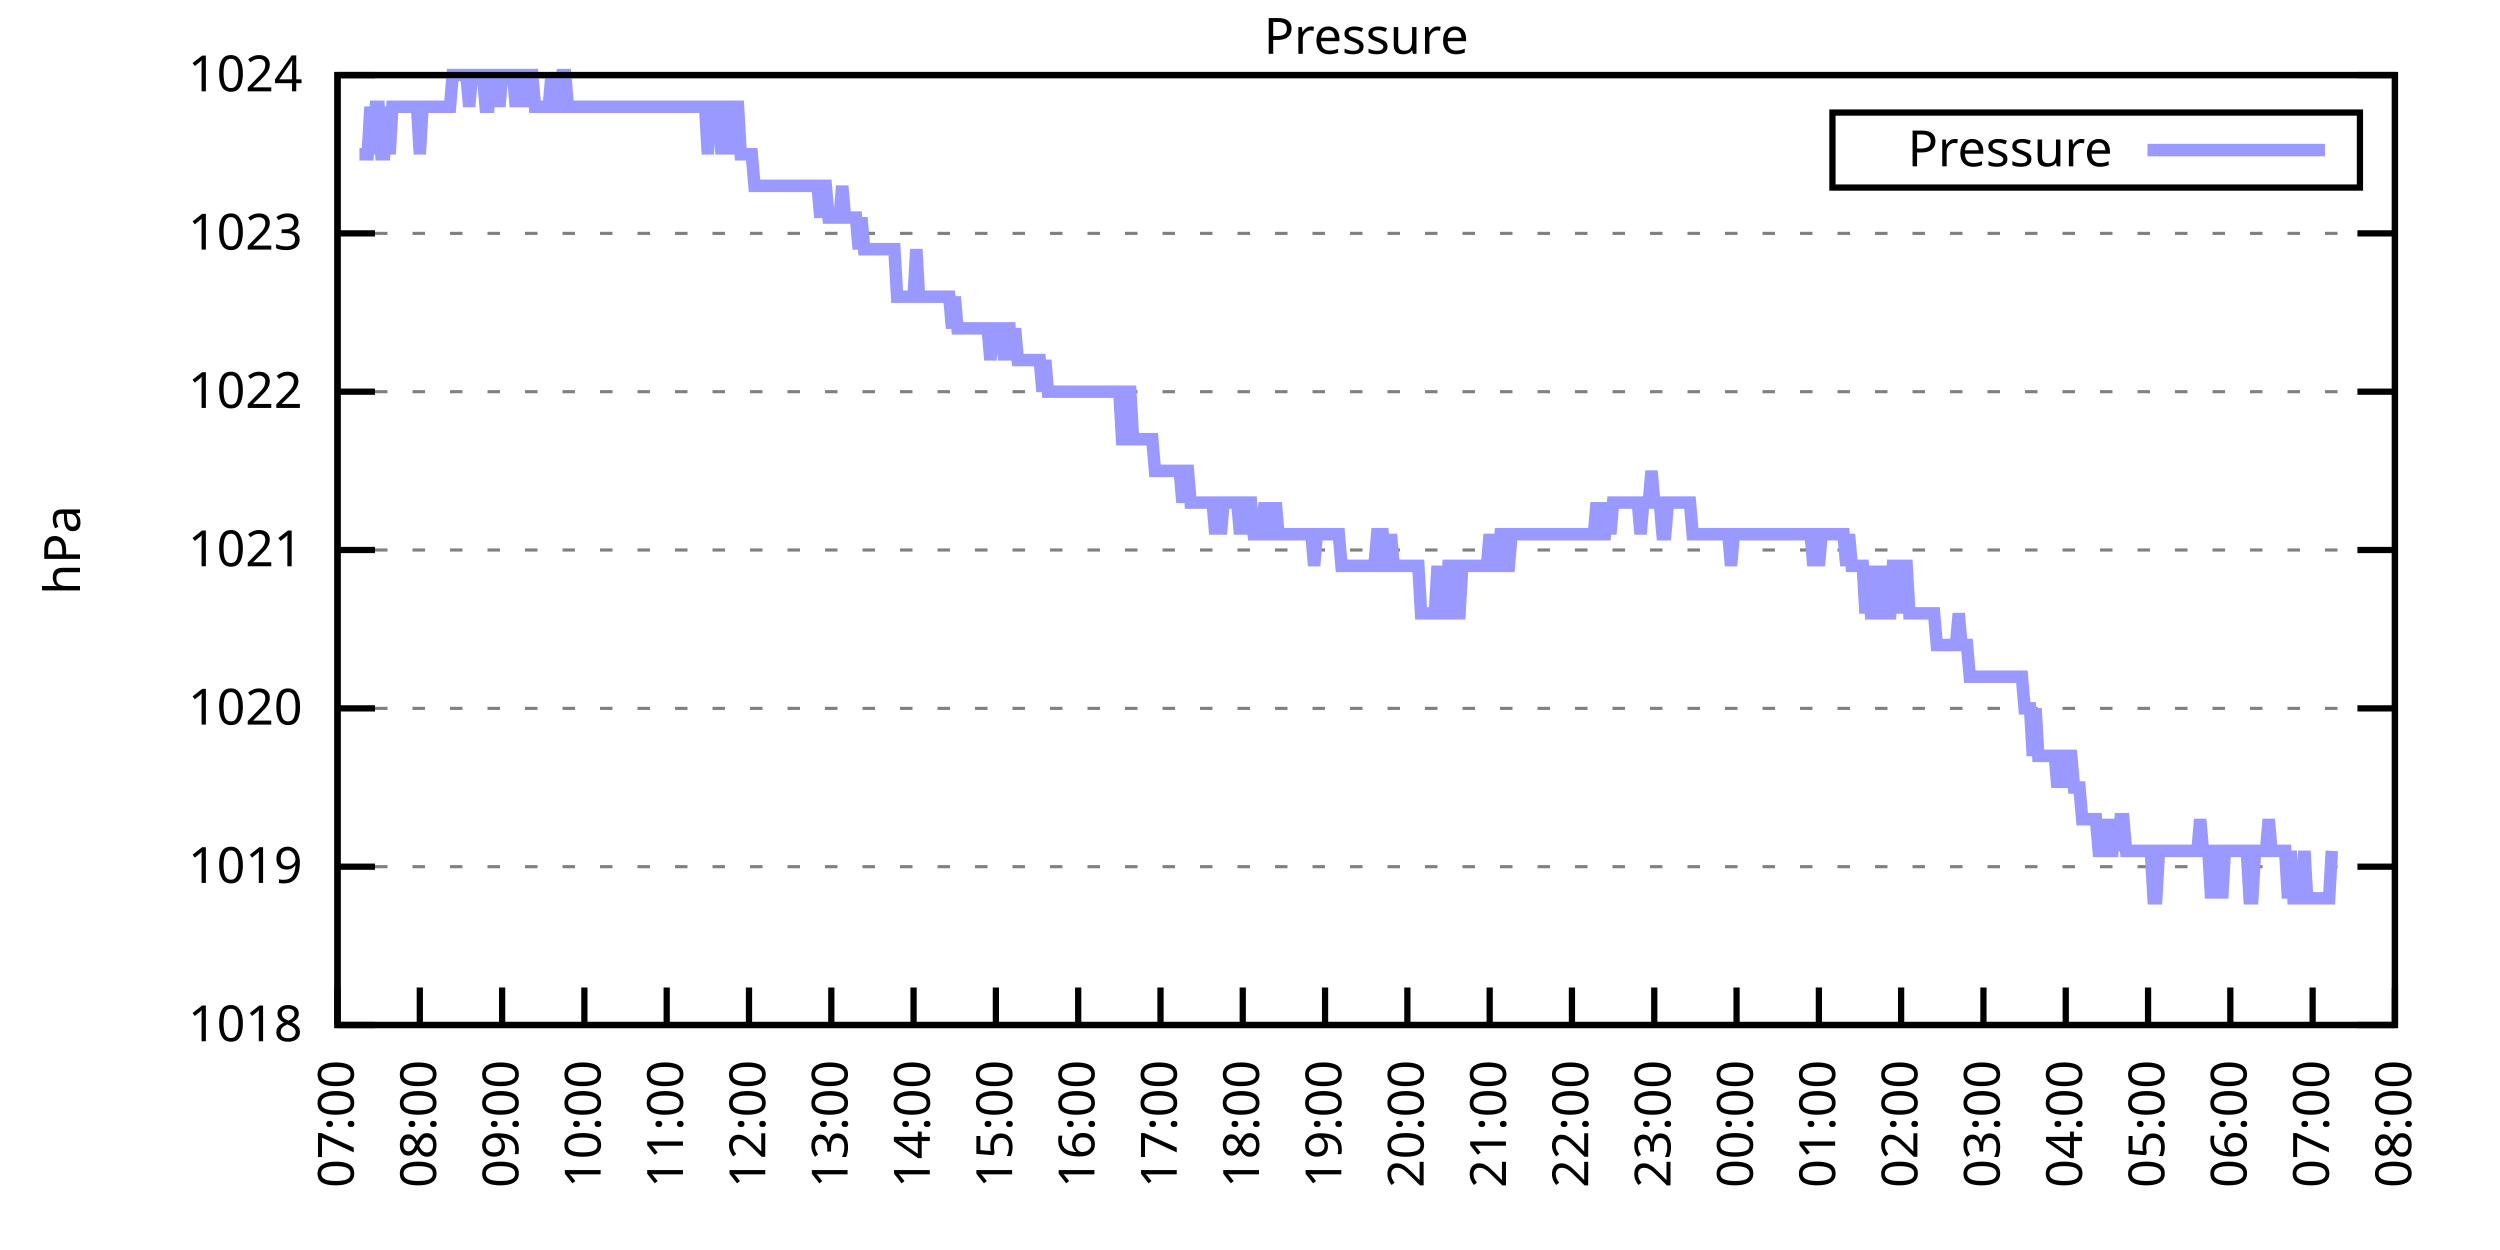
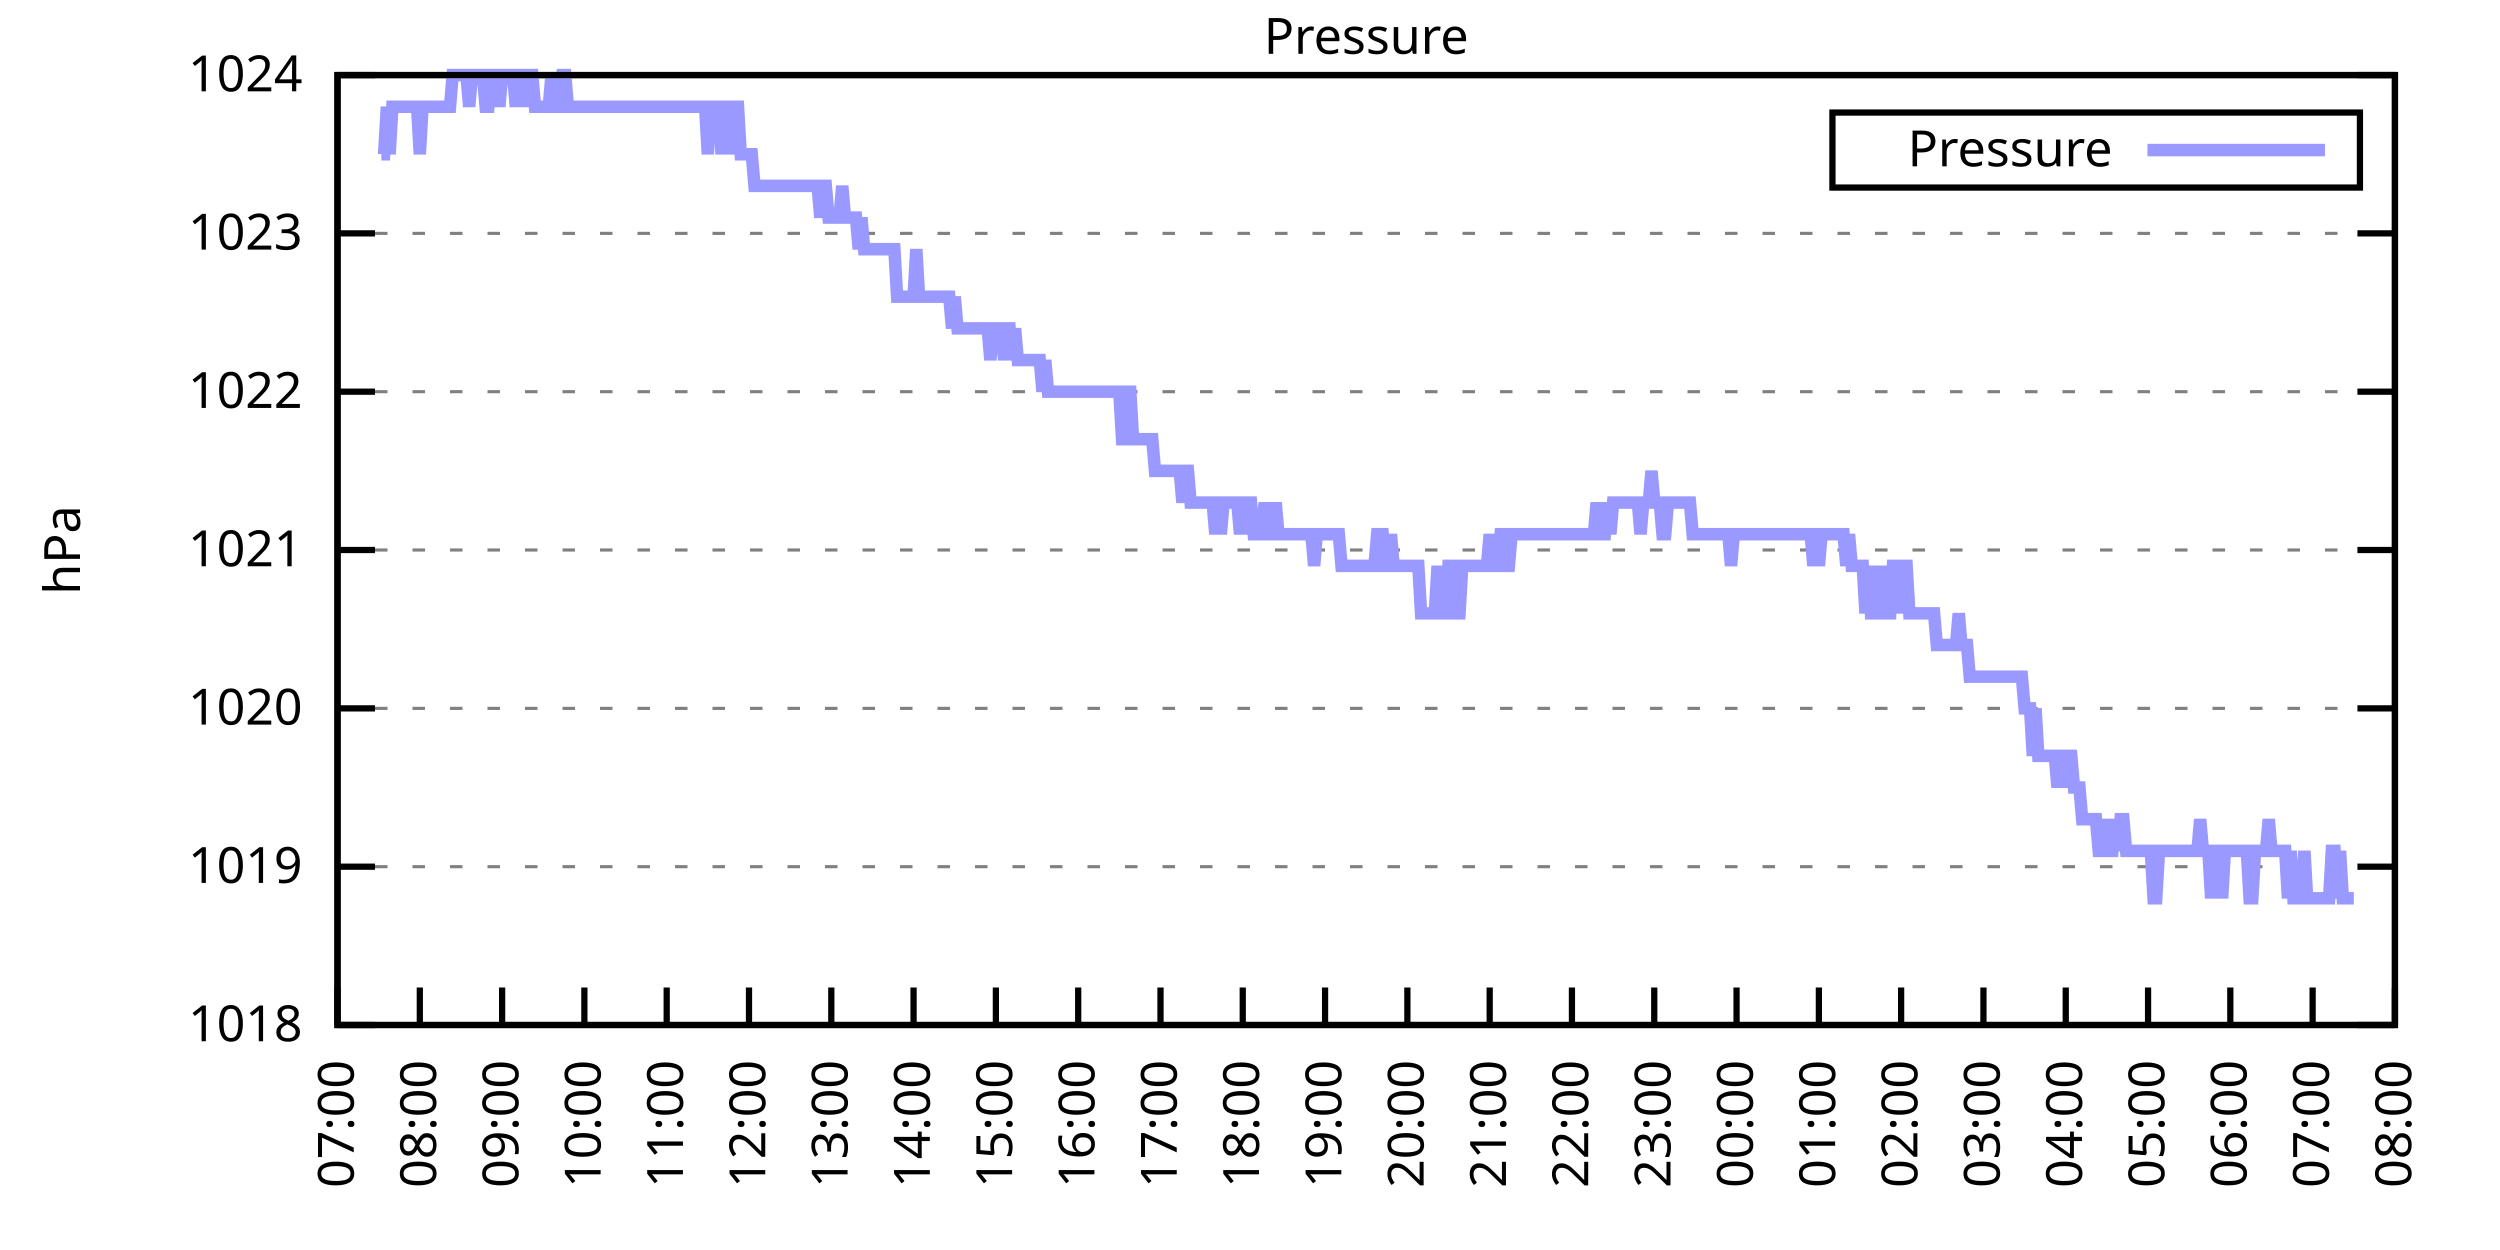
<svg xmlns="http://www.w3.org/2000/svg" xmlns:xlink="http://www.w3.org/1999/xlink" width="400" height="200" viewBox="0 0 400 200">
  <g id="gnuplot_canvas">
    <rect x="0" y="0" width="400" height="200" fill="none" />
    <defs>
      <circle id="gpDot" r="0.5" stroke-width="0.5" stroke="currentColor" />
      <path id="gpPt0" stroke-width="0.333" stroke="currentColor" d="M-1,0 h2 M0,-1 v2" />
      <path id="gpPt1" stroke-width="0.333" stroke="currentColor" d="M-1,-1 L1,1 M1,-1 L-1,1" />
      <path id="gpPt2" stroke-width="0.333" stroke="currentColor" d="M-1,0 L1,0 M0,-1 L0,1 M-1,-1 L1,1 M-1,1 L1,-1" />
      <rect id="gpPt3" stroke-width="0.333" stroke="currentColor" x="-1" y="-1" width="2" height="2" />
      <rect id="gpPt4" stroke-width="0.333" stroke="currentColor" fill="currentColor" x="-1" y="-1" width="2" height="2" />
      <circle id="gpPt5" stroke-width="0.333" stroke="currentColor" cx="0" cy="0" r="1" />
      <use xlink:href="#gpPt5" id="gpPt6" fill="currentColor" stroke="none" />
      <path id="gpPt7" stroke-width="0.333" stroke="currentColor" d="M0,-1.33 L-1.33,0.67 L1.33,0.67 z" />
      <use xlink:href="#gpPt7" id="gpPt8" fill="currentColor" stroke="none" />
      <use xlink:href="#gpPt7" id="gpPt9" stroke="currentColor" transform="rotate(180)" />
      <use xlink:href="#gpPt9" id="gpPt10" fill="currentColor" stroke="none" />
      <use xlink:href="#gpPt3" id="gpPt11" stroke="currentColor" transform="rotate(45)" />
      <use xlink:href="#gpPt11" id="gpPt12" fill="currentColor" stroke="none" />
      <path id="gpPt13" stroke-width="0.333" stroke="currentColor" d="M0,1.330 L1.265,0.411 L0.782,-1.067 L-0.782,-1.076 L-1.265,0.411 z" />
      <use xlink:href="#gpPt13" id="gpPt14" fill="currentColor" stroke="none" />
      <filter id="textbox" filterUnits="objectBoundingBox" x="0" y="0" height="1" width="1">
        <feFlood flood-color="white" flood-opacity="1" result="bgnd" />
        <feComposite in="SourceGraphic" in2="bgnd" operator="atop" />
      </filter>
      <filter id="greybox" filterUnits="objectBoundingBox" x="0" y="0" height="1" width="1">
        <feFlood flood-color="lightgrey" flood-opacity="1" result="grey" />
        <feComposite in="SourceGraphic" in2="grey" operator="atop" />
      </filter>
    </defs>
    <g fill="none" color="white" stroke="currentColor" stroke-width="1.00" stroke-linecap="butt" stroke-linejoin="miter">
</g>
    <g fill="none" color="black" stroke="currentColor" stroke-width="1.00" stroke-linecap="butt" stroke-linejoin="miter">
      <g stroke="none" shape-rendering="crispEdges">
        <polygon fill="rgb(255, 255, 255)" points="54.00,164.00 383.18,164.00 383.18,12.02 54.00,12.02 " />
      </g>
    </g>
    <g fill="none" color="black" stroke="currentColor" stroke-width="1.00" stroke-linecap="butt" stroke-linejoin="miter">
</g>
    <g fill="none" color="black" stroke="black" stroke-width="0.50" stroke-linecap="butt" stroke-linejoin="miter">
</g>
    <g fill="none" color="gray" stroke="currentColor" stroke-width="0.50" stroke-linecap="butt" stroke-linejoin="miter">
      <path stroke="gray" stroke-dasharray="2,4" class="gridline" d="M54.00,164.00 L383.19,164.00  " />
    </g>
    <g fill="none" color="gray" stroke="gray" stroke-width="1.00" stroke-linecap="butt" stroke-linejoin="miter">
</g>
    <g fill="none" color="black" stroke="currentColor" stroke-width="1.00" stroke-linecap="butt" stroke-linejoin="miter">
      <path stroke="black" d="M54.00,164.00 L60.00,164.00 M383.19,164.00 L377.19,164.00  " />
      <g transform="translate(48.40,166.60)" stroke="none" fill="black" font-family="Sans" font-size="8.00" text-anchor="end">
        <text>
          <tspan font-family="Sans"> 1018</tspan>
        </text>
      </g>
    </g>
    <g fill="none" color="black" stroke="currentColor" stroke-width="1.00" stroke-linecap="butt" stroke-linejoin="miter">
</g>
    <g fill="none" color="black" stroke="black" stroke-width="0.50" stroke-linecap="butt" stroke-linejoin="miter">
</g>
    <g fill="none" color="gray" stroke="currentColor" stroke-width="0.50" stroke-linecap="butt" stroke-linejoin="miter">
      <path stroke="gray" stroke-dasharray="2,4" class="gridline" d="M54.00,138.67 L383.19,138.67  " />
    </g>
    <g fill="none" color="gray" stroke="gray" stroke-width="1.00" stroke-linecap="butt" stroke-linejoin="miter">
</g>
    <g fill="none" color="black" stroke="currentColor" stroke-width="1.00" stroke-linecap="butt" stroke-linejoin="miter">
      <path stroke="black" d="M54.00,138.67 L60.00,138.67 M383.19,138.67 L377.19,138.67  " />
      <g transform="translate(48.40,141.27)" stroke="none" fill="black" font-family="Sans" font-size="8.00" text-anchor="end">
        <text>
          <tspan font-family="Sans"> 1019</tspan>
        </text>
      </g>
    </g>
    <g fill="none" color="black" stroke="currentColor" stroke-width="1.00" stroke-linecap="butt" stroke-linejoin="miter">
</g>
    <g fill="none" color="black" stroke="black" stroke-width="0.50" stroke-linecap="butt" stroke-linejoin="miter">
</g>
    <g fill="none" color="gray" stroke="currentColor" stroke-width="0.50" stroke-linecap="butt" stroke-linejoin="miter">
      <path stroke="gray" stroke-dasharray="2,4" class="gridline" d="M54.00,113.34 L383.19,113.34  " />
    </g>
    <g fill="none" color="gray" stroke="gray" stroke-width="1.00" stroke-linecap="butt" stroke-linejoin="miter">
</g>
    <g fill="none" color="black" stroke="currentColor" stroke-width="1.00" stroke-linecap="butt" stroke-linejoin="miter">
      <path stroke="black" d="M54.00,113.34 L60.00,113.34 M383.19,113.34 L377.19,113.34  " />
      <g transform="translate(48.40,115.94)" stroke="none" fill="black" font-family="Sans" font-size="8.00" text-anchor="end">
        <text>
          <tspan font-family="Sans"> 1020</tspan>
        </text>
      </g>
    </g>
    <g fill="none" color="black" stroke="currentColor" stroke-width="1.00" stroke-linecap="butt" stroke-linejoin="miter">
</g>
    <g fill="none" color="black" stroke="black" stroke-width="0.50" stroke-linecap="butt" stroke-linejoin="miter">
</g>
    <g fill="none" color="gray" stroke="currentColor" stroke-width="0.50" stroke-linecap="butt" stroke-linejoin="miter">
      <path stroke="gray" stroke-dasharray="2,4" class="gridline" d="M54.00,88.00 L383.19,88.00  " />
    </g>
    <g fill="none" color="gray" stroke="gray" stroke-width="1.00" stroke-linecap="butt" stroke-linejoin="miter">
</g>
    <g fill="none" color="black" stroke="currentColor" stroke-width="1.00" stroke-linecap="butt" stroke-linejoin="miter">
      <path stroke="black" d="M54.00,88.00 L60.00,88.00 M383.19,88.00 L377.19,88.00  " />
      <g transform="translate(48.40,90.60)" stroke="none" fill="black" font-family="Sans" font-size="8.00" text-anchor="end">
        <text>
          <tspan font-family="Sans"> 1021</tspan>
        </text>
      </g>
    </g>
    <g fill="none" color="black" stroke="currentColor" stroke-width="1.00" stroke-linecap="butt" stroke-linejoin="miter">
</g>
    <g fill="none" color="black" stroke="black" stroke-width="0.50" stroke-linecap="butt" stroke-linejoin="miter">
</g>
    <g fill="none" color="gray" stroke="currentColor" stroke-width="0.50" stroke-linecap="butt" stroke-linejoin="miter">
      <path stroke="gray" stroke-dasharray="2,4" class="gridline" d="M54.00,62.67 L383.19,62.67  " />
    </g>
    <g fill="none" color="gray" stroke="gray" stroke-width="1.00" stroke-linecap="butt" stroke-linejoin="miter">
</g>
    <g fill="none" color="black" stroke="currentColor" stroke-width="1.00" stroke-linecap="butt" stroke-linejoin="miter">
      <path stroke="black" d="M54.00,62.67 L60.00,62.67 M383.19,62.67 L377.19,62.67  " />
      <g transform="translate(48.40,65.27)" stroke="none" fill="black" font-family="Sans" font-size="8.00" text-anchor="end">
        <text>
          <tspan font-family="Sans"> 1022</tspan>
        </text>
      </g>
    </g>
    <g fill="none" color="black" stroke="currentColor" stroke-width="1.00" stroke-linecap="butt" stroke-linejoin="miter">
</g>
    <g fill="none" color="black" stroke="black" stroke-width="0.50" stroke-linecap="butt" stroke-linejoin="miter">
</g>
    <g fill="none" color="gray" stroke="currentColor" stroke-width="0.50" stroke-linecap="butt" stroke-linejoin="miter">
      <path stroke="gray" stroke-dasharray="2,4" class="gridline" d="M54.00,37.34 L383.19,37.34  " />
    </g>
    <g fill="none" color="gray" stroke="gray" stroke-width="1.00" stroke-linecap="butt" stroke-linejoin="miter">
</g>
    <g fill="none" color="black" stroke="currentColor" stroke-width="1.00" stroke-linecap="butt" stroke-linejoin="miter">
      <path stroke="black" d="M54.00,37.34 L60.00,37.34 M383.19,37.34 L377.19,37.34  " />
      <g transform="translate(48.40,39.94)" stroke="none" fill="black" font-family="Sans" font-size="8.00" text-anchor="end">
        <text>
          <tspan font-family="Sans"> 1023</tspan>
        </text>
      </g>
    </g>
    <g fill="none" color="black" stroke="currentColor" stroke-width="1.00" stroke-linecap="butt" stroke-linejoin="miter">
</g>
    <g fill="none" color="black" stroke="black" stroke-width="0.50" stroke-linecap="butt" stroke-linejoin="miter">
</g>
    <g fill="none" color="gray" stroke="currentColor" stroke-width="0.50" stroke-linecap="butt" stroke-linejoin="miter">
      <path stroke="gray" stroke-dasharray="2,4" class="gridline" d="M54.00,12.01 L383.19,12.01  " />
    </g>
    <g fill="none" color="gray" stroke="gray" stroke-width="1.00" stroke-linecap="butt" stroke-linejoin="miter">
</g>
    <g fill="none" color="black" stroke="currentColor" stroke-width="1.00" stroke-linecap="butt" stroke-linejoin="miter">
      <path stroke="black" d="M54.00,12.01 L60.00,12.01 M383.19,12.01 L377.19,12.01  " />
      <g transform="translate(48.40,14.61)" stroke="none" fill="black" font-family="Sans" font-size="8.00" text-anchor="end">
        <text>
          <tspan font-family="Sans"> 1024</tspan>
        </text>
      </g>
    </g>
    <g fill="none" color="black" stroke="currentColor" stroke-width="1.00" stroke-linecap="butt" stroke-linejoin="miter">
      <path stroke="black" d="M54.00,164.00 L54.00,158.00  " />
      <g transform="translate(56.60,169.60) rotate(270.00)" stroke="none" fill="black" font-family="Sans" font-size="8.00" text-anchor="end">
        <text>
          <tspan font-family="Sans">07:00</tspan>
        </text>
      </g>
    </g>
    <g fill="none" color="black" stroke="currentColor" stroke-width="1.00" stroke-linecap="butt" stroke-linejoin="miter">
      <path stroke="black" d="M67.17,164.00 L67.17,158.00  " />
      <g transform="translate(69.77,169.60) rotate(270.00)" stroke="none" fill="black" font-family="Sans" font-size="8.00" text-anchor="end">
        <text>
          <tspan font-family="Sans">08:00</tspan>
        </text>
      </g>
    </g>
    <g fill="none" color="black" stroke="currentColor" stroke-width="1.00" stroke-linecap="butt" stroke-linejoin="miter">
      <path stroke="black" d="M80.34,164.00 L80.34,158.00  " />
      <g transform="translate(82.94,169.60) rotate(270.00)" stroke="none" fill="black" font-family="Sans" font-size="8.00" text-anchor="end">
        <text>
          <tspan font-family="Sans">09:00</tspan>
        </text>
      </g>
    </g>
    <g fill="none" color="black" stroke="currentColor" stroke-width="1.00" stroke-linecap="butt" stroke-linejoin="miter">
      <path stroke="black" d="M93.50,164.00 L93.50,158.00  " />
      <g transform="translate(96.10,169.60) rotate(270.00)" stroke="none" fill="black" font-family="Sans" font-size="8.00" text-anchor="end">
        <text>
          <tspan font-family="Sans">10:00</tspan>
        </text>
      </g>
    </g>
    <g fill="none" color="black" stroke="currentColor" stroke-width="1.00" stroke-linecap="butt" stroke-linejoin="miter">
      <path stroke="black" d="M106.67,164.00 L106.67,158.00  " />
      <g transform="translate(109.27,169.60) rotate(270.00)" stroke="none" fill="black" font-family="Sans" font-size="8.00" text-anchor="end">
        <text>
          <tspan font-family="Sans">11:00</tspan>
        </text>
      </g>
    </g>
    <g fill="none" color="black" stroke="currentColor" stroke-width="1.00" stroke-linecap="butt" stroke-linejoin="miter">
      <path stroke="black" d="M119.84,164.00 L119.84,158.00  " />
      <g transform="translate(122.44,169.60) rotate(270.00)" stroke="none" fill="black" font-family="Sans" font-size="8.00" text-anchor="end">
        <text>
          <tspan font-family="Sans">12:00</tspan>
        </text>
      </g>
    </g>
    <g fill="none" color="black" stroke="currentColor" stroke-width="1.00" stroke-linecap="butt" stroke-linejoin="miter">
      <path stroke="black" d="M133.01,164.00 L133.01,158.00  " />
      <g transform="translate(135.61,169.60) rotate(270.00)" stroke="none" fill="black" font-family="Sans" font-size="8.00" text-anchor="end">
        <text>
          <tspan font-family="Sans">13:00</tspan>
        </text>
      </g>
    </g>
    <g fill="none" color="black" stroke="currentColor" stroke-width="1.00" stroke-linecap="butt" stroke-linejoin="miter">
      <path stroke="black" d="M146.17,164.00 L146.17,158.00  " />
      <g transform="translate(148.77,169.60) rotate(270.00)" stroke="none" fill="black" font-family="Sans" font-size="8.00" text-anchor="end">
        <text>
          <tspan font-family="Sans">14:00</tspan>
        </text>
      </g>
    </g>
    <g fill="none" color="black" stroke="currentColor" stroke-width="1.00" stroke-linecap="butt" stroke-linejoin="miter">
      <path stroke="black" d="M159.34,164.00 L159.34,158.00  " />
      <g transform="translate(161.94,169.60) rotate(270.00)" stroke="none" fill="black" font-family="Sans" font-size="8.00" text-anchor="end">
        <text>
          <tspan font-family="Sans">15:00</tspan>
        </text>
      </g>
    </g>
    <g fill="none" color="black" stroke="currentColor" stroke-width="1.00" stroke-linecap="butt" stroke-linejoin="miter">
      <path stroke="black" d="M172.51,164.00 L172.51,158.00  " />
      <g transform="translate(175.11,169.60) rotate(270.00)" stroke="none" fill="black" font-family="Sans" font-size="8.00" text-anchor="end">
        <text>
          <tspan font-family="Sans">16:00</tspan>
        </text>
      </g>
    </g>
    <g fill="none" color="black" stroke="currentColor" stroke-width="1.00" stroke-linecap="butt" stroke-linejoin="miter">
      <path stroke="black" d="M185.68,164.00 L185.68,158.00  " />
      <g transform="translate(188.28,169.60) rotate(270.00)" stroke="none" fill="black" font-family="Sans" font-size="8.00" text-anchor="end">
        <text>
          <tspan font-family="Sans">17:00</tspan>
        </text>
      </g>
    </g>
    <g fill="none" color="black" stroke="currentColor" stroke-width="1.00" stroke-linecap="butt" stroke-linejoin="miter">
      <path stroke="black" d="M198.84,164.00 L198.84,158.00  " />
      <g transform="translate(201.44,169.60) rotate(270.00)" stroke="none" fill="black" font-family="Sans" font-size="8.00" text-anchor="end">
        <text>
          <tspan font-family="Sans">18:00</tspan>
        </text>
      </g>
    </g>
    <g fill="none" color="black" stroke="currentColor" stroke-width="1.00" stroke-linecap="butt" stroke-linejoin="miter">
      <path stroke="black" d="M212.01,164.00 L212.01,158.00  " />
      <g transform="translate(214.61,169.60) rotate(270.00)" stroke="none" fill="black" font-family="Sans" font-size="8.00" text-anchor="end">
        <text>
          <tspan font-family="Sans">19:00</tspan>
        </text>
      </g>
    </g>
    <g fill="none" color="black" stroke="currentColor" stroke-width="1.00" stroke-linecap="butt" stroke-linejoin="miter">
      <path stroke="black" d="M225.18,164.00 L225.18,158.00  " />
      <g transform="translate(227.78,169.60) rotate(270.00)" stroke="none" fill="black" font-family="Sans" font-size="8.00" text-anchor="end">
        <text>
          <tspan font-family="Sans">20:00</tspan>
        </text>
      </g>
    </g>
    <g fill="none" color="black" stroke="currentColor" stroke-width="1.00" stroke-linecap="butt" stroke-linejoin="miter">
      <path stroke="black" d="M238.35,164.00 L238.35,158.00  " />
      <g transform="translate(240.95,169.60) rotate(270.00)" stroke="none" fill="black" font-family="Sans" font-size="8.00" text-anchor="end">
        <text>
          <tspan font-family="Sans">21:00</tspan>
        </text>
      </g>
    </g>
    <g fill="none" color="black" stroke="currentColor" stroke-width="1.00" stroke-linecap="butt" stroke-linejoin="miter">
      <path stroke="black" d="M251.51,164.00 L251.51,158.00  " />
      <g transform="translate(254.11,169.60) rotate(270.00)" stroke="none" fill="black" font-family="Sans" font-size="8.00" text-anchor="end">
        <text>
          <tspan font-family="Sans">22:00</tspan>
        </text>
      </g>
    </g>
    <g fill="none" color="black" stroke="currentColor" stroke-width="1.00" stroke-linecap="butt" stroke-linejoin="miter">
      <path stroke="black" d="M264.68,164.00 L264.68,158.00  " />
      <g transform="translate(267.28,169.60) rotate(270.00)" stroke="none" fill="black" font-family="Sans" font-size="8.00" text-anchor="end">
        <text>
          <tspan font-family="Sans">23:00</tspan>
        </text>
      </g>
    </g>
    <g fill="none" color="black" stroke="currentColor" stroke-width="1.00" stroke-linecap="butt" stroke-linejoin="miter">
      <path stroke="black" d="M277.85,164.00 L277.85,158.00  " />
      <g transform="translate(280.45,169.60) rotate(270.00)" stroke="none" fill="black" font-family="Sans" font-size="8.00" text-anchor="end">
        <text>
          <tspan font-family="Sans">00:00</tspan>
        </text>
      </g>
    </g>
    <g fill="none" color="black" stroke="currentColor" stroke-width="1.00" stroke-linecap="butt" stroke-linejoin="miter">
      <path stroke="black" d="M291.02,164.00 L291.02,158.00  " />
      <g transform="translate(293.62,169.60) rotate(270.00)" stroke="none" fill="black" font-family="Sans" font-size="8.00" text-anchor="end">
        <text>
          <tspan font-family="Sans">01:00</tspan>
        </text>
      </g>
    </g>
    <g fill="none" color="black" stroke="currentColor" stroke-width="1.00" stroke-linecap="butt" stroke-linejoin="miter">
      <path stroke="black" d="M304.18,164.00 L304.18,158.00  " />
      <g transform="translate(306.78,169.60) rotate(270.00)" stroke="none" fill="black" font-family="Sans" font-size="8.00" text-anchor="end">
        <text>
          <tspan font-family="Sans">02:00</tspan>
        </text>
      </g>
    </g>
    <g fill="none" color="black" stroke="currentColor" stroke-width="1.00" stroke-linecap="butt" stroke-linejoin="miter">
      <path stroke="black" d="M317.35,164.00 L317.35,158.00  " />
      <g transform="translate(319.95,169.60) rotate(270.00)" stroke="none" fill="black" font-family="Sans" font-size="8.00" text-anchor="end">
        <text>
          <tspan font-family="Sans">03:00</tspan>
        </text>
      </g>
    </g>
    <g fill="none" color="black" stroke="currentColor" stroke-width="1.00" stroke-linecap="butt" stroke-linejoin="miter">
      <path stroke="black" d="M330.52,164.00 L330.52,158.00  " />
      <g transform="translate(333.12,169.60) rotate(270.00)" stroke="none" fill="black" font-family="Sans" font-size="8.00" text-anchor="end">
        <text>
          <tspan font-family="Sans">04:00</tspan>
        </text>
      </g>
    </g>
    <g fill="none" color="black" stroke="currentColor" stroke-width="1.00" stroke-linecap="butt" stroke-linejoin="miter">
      <path stroke="black" d="M343.69,164.00 L343.69,158.00  " />
      <g transform="translate(346.29,169.60) rotate(270.00)" stroke="none" fill="black" font-family="Sans" font-size="8.00" text-anchor="end">
        <text>
          <tspan font-family="Sans">05:00</tspan>
        </text>
      </g>
    </g>
    <g fill="none" color="black" stroke="currentColor" stroke-width="1.00" stroke-linecap="butt" stroke-linejoin="miter">
      <path stroke="black" d="M356.85,164.00 L356.85,158.00  " />
      <g transform="translate(359.45,169.60) rotate(270.00)" stroke="none" fill="black" font-family="Sans" font-size="8.00" text-anchor="end">
        <text>
          <tspan font-family="Sans">06:00</tspan>
        </text>
      </g>
    </g>
    <g fill="none" color="black" stroke="currentColor" stroke-width="1.00" stroke-linecap="butt" stroke-linejoin="miter">
      <path stroke="black" d="M370.02,164.00 L370.02,158.00  " />
      <g transform="translate(372.62,169.60) rotate(270.00)" stroke="none" fill="black" font-family="Sans" font-size="8.00" text-anchor="end">
        <text>
          <tspan font-family="Sans">07:00</tspan>
        </text>
      </g>
    </g>
    <g fill="none" color="black" stroke="currentColor" stroke-width="1.00" stroke-linecap="butt" stroke-linejoin="miter">
      <path stroke="black" d="M383.19,164.00 L383.19,158.00  " />
      <g transform="translate(385.79,169.60) rotate(270.00)" stroke="none" fill="black" font-family="Sans" font-size="8.00" text-anchor="end">
        <text>
          <tspan font-family="Sans">08:00</tspan>
        </text>
      </g>
    </g>
    <g fill="none" color="black" stroke="currentColor" stroke-width="1.00" stroke-linecap="butt" stroke-linejoin="miter">
</g>
    <g fill="none" color="black" stroke="currentColor" stroke-width="1.00" stroke-linecap="butt" stroke-linejoin="miter">
      <path stroke="black" d="M54.00,12.01 L54.00,164.00 L383.19,164.00 L383.19,12.01 L54.00,12.01 Z  " />
    </g>
    <g fill="none" color="black" stroke="currentColor" stroke-width="1.00" stroke-linecap="butt" stroke-linejoin="miter">
</g>
    <g fill="none" color="black" stroke="currentColor" stroke-width="1.00" stroke-linecap="butt" stroke-linejoin="miter">
      <path stroke="black" d="M293.19,30.01 L293.19,18.01 L377.59,18.01 L377.59,30.01 L293.19,30.01 Z  " />
    </g>
    <g id="Pressure_plot_1">
      <g fill="none" color="white" stroke="black" stroke-width="2.00" stroke-linecap="butt" stroke-linejoin="miter">
</g>
      <g fill="none" color="black" stroke="currentColor" stroke-width="2.00" stroke-linecap="butt" stroke-linejoin="miter">
        <g transform="translate(337.99,26.61)" stroke="none" fill="black" font-family="Sans" font-size="8.00" text-anchor="end">
          <text>
            <tspan font-family="Sans">Pressure</tspan>
          </text>
        </g>
      </g>
      <g fill="none" color="black" stroke="currentColor" stroke-width="2.00" stroke-linecap="butt" stroke-linejoin="miter">
-         <path stroke="rgb(153, 153, 255)" d="M343.59,24.01 L371.99,24.01 M57.51,24.68 L57.95,24.68 L58.39,24.68 L58.83,24.68 L59.27,17.08 L59.71,24.68   L60.14,17.08 L60.58,17.08 L61.02,24.68 L61.46,24.68 L61.90,17.08 L62.34,24.68 L62.78,17.08 L63.22,17.08   L63.66,17.08 L64.10,17.08 L64.53,17.08 L64.97,17.08 L65.41,17.08 L65.85,17.08 L66.29,17.08 L66.73,17.08   L67.17,24.68 L67.61,17.08 L68.05,17.08 L68.48,17.08 L68.92,17.08 L69.36,17.08 L69.80,17.08 L70.24,17.08   L70.68,17.08 L71.12,17.08 L71.56,17.08 L72.00,17.08 L72.43,12.01 L72.87,12.01 L73.31,12.01 L73.75,12.01   L74.19,12.01 L74.63,12.01 L75.07,17.08 L75.51,12.01 L75.95,12.01 L76.38,12.01 L76.82,12.01 L77.26,12.01   L77.70,17.08 L78.14,17.08 L78.58,12.01 L79.02,12.01 L79.46,12.01 L79.90,17.08 L80.34,12.01 L80.77,12.01   L81.21,12.01 L81.65,12.01 L82.09,12.01 L82.53,17.08 L82.97,12.01 L83.41,12.01 L83.85,17.08 L84.29,12.01   L84.72,12.01 L85.16,12.01 L85.60,17.08 L86.04,17.08 L86.48,17.08 L86.92,17.08 L87.36,17.08 L87.80,17.08   L88.24,12.01 L88.67,17.08 L89.11,17.08 L89.55,17.08 L89.99,12.01 L90.43,12.01 L90.87,17.08 L91.31,17.08   L91.75,17.08 L92.19,17.08 L92.62,17.08 L93.06,17.08 L93.50,17.08 L93.94,17.08 L94.38,17.08 L94.82,17.08   L95.26,17.08 L95.70,17.08 L96.14,17.08 L96.58,17.08 L97.01,17.08 L97.45,17.08 L97.89,17.08 L98.33,17.08   L98.77,17.08 L99.21,17.08 L99.65,17.08 L100.09,17.08 L100.53,17.08 L100.96,17.08 L101.40,17.08 L101.84,17.08   L102.28,17.08 L102.72,17.08 L103.16,17.08 L103.60,17.08 L104.04,17.08 L104.48,17.08 L104.91,17.08 L105.35,17.08   L105.79,17.08 L106.23,17.08 L106.67,17.08 L107.11,17.08 L107.55,17.08 L107.99,17.08 L108.43,17.08 L108.87,17.08   L109.30,17.08 L109.74,17.08 L110.18,17.08 L110.62,17.08 L111.06,17.08 L111.50,17.08 L111.94,17.08 L112.38,17.08   L112.82,17.08 L113.25,24.68 L113.69,17.08 L114.13,17.08 L114.57,17.08 L115.01,17.08 L115.45,24.68 L115.89,17.08   L116.33,17.08 L116.77,17.08 L117.20,24.68 L117.64,17.08 L118.08,17.08 L118.52,24.68 L118.96,24.68 L119.40,24.68   L119.84,24.68 L120.28,24.68 L120.72,29.74 L121.15,29.74 L121.59,29.74 L122.03,29.74 L122.47,29.74 L122.91,29.74   L123.35,29.74 L123.79,29.74 L124.23,29.74 L124.67,29.74 L125.11,29.74 L125.54,29.74 L125.98,29.74 L126.42,29.74   L126.86,29.74 L127.30,29.74 L127.74,29.74 L128.18,29.74 L128.62,29.74 L129.06,29.74 L129.49,29.74 L129.93,29.74   L130.37,29.74 L130.81,29.74 L131.25,34.81 L131.69,29.74 L132.13,29.74 L132.57,34.81 L133.01,34.81 L133.44,34.81   L133.88,34.81 L134.32,34.81 L134.76,29.74 L135.20,34.81 L135.64,34.81 L136.08,34.81 L136.52,34.81 L136.96,34.81   L137.39,39.87 L137.83,34.81 L138.27,39.87 L138.71,39.87 L139.15,39.87 L139.59,39.87 L140.03,39.87 L140.47,39.87   L140.91,39.87 L141.35,39.87 L141.78,39.87 L142.22,39.87 L142.66,39.87 L143.10,39.87 L143.54,47.47 L143.98,47.47   L144.42,47.47 L144.86,47.47 L145.30,47.47 L145.73,47.47 L146.17,47.47 L146.61,39.87 L147.05,47.47 L147.49,47.47   L147.93,47.47 L148.37,47.47 L148.81,47.47 L149.25,47.47 L149.68,47.47 L150.12,47.47 L150.56,47.47 L151.00,47.47   L151.44,47.47 L151.88,47.47 L152.32,52.54 L152.76,47.47 L153.20,52.54 L153.63,52.54 L154.07,52.54 L154.51,52.54   L154.95,52.54 L155.39,52.54 L155.83,52.54 L156.27,52.54 L156.71,52.54 L157.15,52.54 L157.59,52.54 L158.02,52.54   L158.46,57.61 L158.90,52.54 L159.34,52.54 L159.78,52.54 L160.22,52.54 L160.66,57.61 L161.10,52.54 L161.54,52.54   L161.97,57.61 L162.41,52.54 L162.85,57.61 L163.29,57.61 L163.73,57.61 L164.17,57.61 L164.61,57.61 L165.05,57.61   L165.49,57.61 L165.92,57.61 L166.36,57.61 L166.80,62.67 L167.24,57.61 L167.68,62.67 L168.12,62.67 L168.56,62.67   L169.00,62.67 L169.44,62.67 L169.87,62.67 L170.31,62.67 L170.75,62.67 L171.19,62.67 L171.63,62.67 L172.07,62.67   L172.51,62.67 L172.95,62.67 L173.39,62.67 L173.83,62.67 L174.26,62.67 L174.70,62.67 L175.14,62.67 L175.58,62.67   L176.02,62.67 L176.46,62.67 L176.90,62.67 L177.34,62.67 L177.78,62.67 L178.21,62.67 L178.65,62.67 L179.09,62.67   L179.53,70.27 L179.97,70.27 L180.41,62.67 L180.85,62.67 L181.29,70.27 L181.73,70.27 L182.16,70.27 L182.60,70.27   L183.04,70.27 L183.48,70.27 L183.92,70.27 L184.36,70.27 L184.80,75.34 L185.24,75.34 L185.68,75.34 L186.11,75.34   L186.55,75.34 L186.99,75.34 L187.43,75.34 L187.87,75.34 L188.31,75.34 L188.75,75.34 L189.19,80.41 L189.63,75.34   L190.07,75.34 L190.50,80.41 L190.94,80.41 L191.38,80.41 L191.82,80.41 L192.26,80.41 L192.70,80.41 L193.14,80.41   L193.58,80.41 L194.02,80.41 L194.45,85.47 L194.89,80.41 L195.33,85.47 L195.77,80.41 L196.21,80.41 L196.65,80.41   L197.09,80.41 L197.53,80.41 L197.97,80.41 L198.40,85.47 L198.84,80.41 L199.28,85.47 L199.72,80.41 L200.16,80.41   L200.60,85.47 L201.04,85.47 L201.48,85.47 L201.92,85.47 L202.35,80.41 L202.79,85.47 L203.23,85.47 L203.67,85.47   L204.11,80.41 L204.55,85.47 L204.99,85.47 L205.43,85.47 L205.87,85.47 L206.31,85.47 L206.74,85.47 L207.18,85.47   L207.62,85.47 L208.06,85.47 L208.50,85.47 L208.94,85.47 L209.38,85.47 L209.82,85.47 L210.26,90.54 L210.69,85.47   L211.13,85.47 L211.57,85.47 L212.01,85.47 L212.45,85.47 L212.89,85.47 L213.33,85.47 L213.77,85.47 L214.21,85.47   L214.64,90.54 L215.08,90.54 L215.52,90.54 L215.96,90.54 L216.40,90.54 L216.84,90.54 L217.28,90.54 L217.72,90.54   L218.16,90.54 L218.60,90.54 L219.03,90.54 L219.47,90.54 L219.91,90.54 L220.35,85.47 L220.79,85.47 L221.23,85.47   L221.67,90.54 L222.11,90.54 L222.55,85.47 L222.98,90.54 L223.42,90.54 L223.86,90.54 L224.30,90.54 L224.74,90.54   L225.18,90.54 L225.62,90.54 L226.06,90.54 L226.50,90.54 L226.93,90.54 L227.37,98.14 L227.81,98.14 L228.25,98.14   L228.69,98.14 L229.13,98.14 L229.57,98.14 L230.01,90.54 L230.45,98.14 L230.88,98.14 L231.32,98.14 L231.76,90.54   L232.20,90.54 L232.64,98.14 L233.08,98.14 L233.52,98.14 L233.96,90.54 L234.40,90.54 L234.84,90.54 L235.27,90.54   L235.71,90.54 L236.15,90.54 L236.59,90.54 L237.03,90.54 L237.47,90.54 L237.91,90.54 L238.35,85.47 L238.79,90.54   L239.22,90.54 L239.66,90.54 L240.10,85.47 L240.54,85.47 L240.98,90.54 L241.42,90.54 L241.86,85.47 L242.30,85.47   L242.74,85.47 L243.17,85.47 L243.61,85.47 L244.05,85.47 L244.49,85.47 L244.93,85.47 L245.37,85.47 L245.81,85.47   L246.25,85.47 L246.69,85.47 L247.12,85.47 L247.56,85.47 L248.00,85.47 L248.44,85.47 L248.88,85.47 L249.32,85.47   L249.76,85.47 L250.20,85.47 L250.64,85.47 L251.08,85.47 L251.51,85.47 L251.95,85.47 L252.39,85.47 L252.83,85.47   L253.27,85.47 L253.71,85.47 L254.15,85.47 L254.59,85.47 L255.03,85.47 L255.46,80.41 L255.90,85.47 L256.34,85.47   L256.78,85.47 L257.22,80.41 L257.66,85.47 L258.10,80.41 L258.54,80.41 L258.98,80.41 L259.41,80.41 L259.85,80.41   L260.29,80.41 L260.73,80.41 L261.17,80.41 L261.61,80.41 L262.05,80.41 L262.49,85.47 L262.93,80.41 L263.36,80.41   L263.80,80.41 L264.24,75.34 L264.68,80.41 L265.12,80.41 L265.56,80.41 L266.00,85.47 L266.44,85.47 L266.88,80.41   L267.32,80.41 L267.75,80.41 L268.19,80.41 L268.63,80.41 L269.07,80.41 L269.51,80.41 L269.95,80.41 L270.39,80.41   L270.83,85.47 L271.27,85.47 L271.70,85.47 L272.14,85.47 L272.58,85.47 L273.02,85.47 L273.46,85.47 L273.90,85.47   L274.34,85.47 L274.78,85.47 L275.22,85.47 L275.65,85.47 L276.09,85.47 L276.53,85.47 L276.97,90.54 L277.41,85.47   L277.85,85.47 L278.29,85.47 L278.73,85.47 L279.17,85.47 L279.60,85.47 L280.04,85.47 L280.48,85.47 L280.92,85.47   L281.36,85.47 L281.80,85.47 L282.24,85.47 L282.68,85.47 L283.12,85.47 L283.56,85.47 L283.99,85.47 L284.43,85.47   L284.87,85.47 L285.31,85.47 L285.75,85.47 L286.19,85.47 L286.63,85.47 L287.07,85.47 L287.51,85.47 L287.94,85.47   L288.38,85.47 L288.82,85.47 L289.26,85.47 L289.70,85.47 L290.14,90.54 L290.58,85.47 L291.02,90.54 L291.46,85.47   L291.89,85.47 L292.33,85.47 L292.77,85.47 L293.21,85.47 L293.65,85.47 L294.09,85.47 L294.53,85.47 L294.97,85.47   L295.41,90.54 L295.84,85.47 L296.28,90.54 L296.72,90.54 L297.16,90.54 L297.60,90.54 L298.04,90.54 L298.48,98.14   L298.92,90.54 L299.36,98.14 L299.80,98.14 L300.23,90.54 L300.67,98.14 L301.11,90.54 L301.55,98.14 L301.99,98.14   L302.43,98.14 L302.87,90.54 L303.31,90.54 L303.75,90.54 L304.18,98.14 L304.62,90.54 L305.06,90.54 L305.50,98.14   L305.94,98.14 L306.38,98.14 L306.82,98.14 L307.26,98.14 L307.70,98.14 L308.13,98.14 L308.57,98.14 L309.01,98.14   L309.45,98.14 L309.89,103.20 L310.33,103.20 L310.77,103.20 L311.21,103.20 L311.65,103.20 L312.08,103.20 L312.52,103.20   L312.96,103.20 L313.40,98.14 L313.84,103.20 L314.28,103.20 L314.72,103.20 L315.16,108.27 L315.60,108.27 L316.04,108.27   L316.47,108.27 L316.91,108.27 L317.35,108.27 L317.79,108.27 L318.23,108.27 L318.67,108.27 L319.11,108.27 L319.55,108.27   L319.99,108.27 L320.42,108.27 L320.86,108.27 L321.30,108.27 L321.74,108.27 L322.18,108.27 L322.62,108.27 L323.06,108.27   L323.50,108.27 L323.94,113.34 L324.37,113.34 L324.81,113.34 L325.25,120.94 L325.69,113.34 L326.13,120.94 L326.57,120.94   L327.01,120.94 L327.45,120.94 L327.89,120.94 L328.33,120.94 L328.76,120.94 L329.20,126.00 L329.64,120.94 L330.08,120.94   L330.52,126.00 L330.96,120.94 L331.40,120.94 L331.84,126.00 L332.28,126.00 L332.71,126.00 L333.15,131.07 L333.59,131.07   L334.03,131.07 L334.47,131.07 L334.91,131.07 L335.35,131.07 L335.79,136.14 L336.23,136.14 L336.66,136.14 L337.10,131.07   L337.54,136.14 L337.98,136.14 L338.42,131.07 L338.86,136.14 L339.30,131.07 L339.74,131.07 L340.18,136.14 L340.61,136.14   L341.05,136.14 L341.49,136.14 L341.93,136.14 L342.37,136.14 L342.81,136.14 L343.25,136.14 L343.69,136.14 L344.13,136.14   L344.57,143.73 L345.00,143.73 L345.44,136.14 L345.88,136.14 L346.32,136.14 L346.76,136.14 L347.20,136.14 L347.64,136.14   L348.08,136.14 L348.52,136.14 L348.95,136.14 L349.39,136.14 L349.83,136.14 L350.27,136.14 L350.71,136.14 L351.15,136.14   L351.59,136.14 L352.03,131.07 L352.47,136.14 L352.90,136.14 L353.34,136.14 L353.78,143.73 L354.22,136.14 L354.66,136.14   L355.10,136.14 L355.54,143.73 L355.98,136.14 L356.42,136.14 L356.85,136.14 L357.29,136.14 L357.73,136.14 L358.17,136.14   L358.61,136.14 L359.05,136.14 L359.49,136.14 L359.93,143.73 L360.37,143.73 L360.81,136.14 L361.24,136.14 L361.68,136.14   L362.12,136.14 L362.56,136.14 L363.00,131.07 L363.44,136.14 L363.88,136.14 L364.32,136.14 L364.76,136.14 L365.19,136.14   L365.63,136.14 L366.07,143.73 L366.51,136.14 L366.95,143.73 L367.39,143.73 L367.83,143.73 L368.27,143.73 L368.71,136.14   L369.14,143.73 L369.58,143.73 L370.02,143.73 L370.46,143.73 L370.90,143.73 L371.34,143.73 L371.78,143.73 L372.22,143.73   L372.66,143.73 L373.09,136.14  " />
+         <path stroke="rgb(153, 153, 255)" d="M343.59,24.01 L371.99,24.01 M61.02,24.68 L61.46,24.68 L61.90,17.08 L62.34,24.68 L62.78,17.08 L63.22,17.08   L63.66,17.08 L64.10,17.08 L64.53,17.08 L64.97,17.08 L65.41,17.08 L65.85,17.08 L66.29,17.08 L66.73,17.08   L67.17,24.68 L67.61,17.08 L68.05,17.08 L68.48,17.08 L68.92,17.08 L69.36,17.08 L69.80,17.08 L70.24,17.08   L70.68,17.08 L71.12,17.08 L71.56,17.08 L72.00,17.08 L72.43,12.01 L72.87,12.01 L73.31,12.01 L73.75,12.01   L74.19,12.01 L74.63,12.01 L75.07,17.08 L75.51,12.01 L75.95,12.01 L76.38,12.01 L76.82,12.01 L77.26,12.01   L77.70,17.08 L78.14,17.08 L78.58,12.01 L79.02,12.01 L79.46,12.01 L79.90,17.08 L80.34,12.01 L80.77,12.01   L81.21,12.01 L81.65,12.01 L82.09,12.01 L82.53,17.08 L82.97,12.01 L83.41,12.01 L83.85,17.08 L84.29,12.01   L84.72,12.01 L85.16,12.01 L85.60,17.08 L86.04,17.08 L86.48,17.08 L86.92,17.08 L87.36,17.08 L87.80,17.08   L88.24,12.01 L88.67,17.08 L89.11,17.08 L89.55,17.08 L89.99,12.01 L90.43,12.01 L90.87,17.08 L91.31,17.08   L91.75,17.08 L92.19,17.08 L92.62,17.08 L93.06,17.08 L93.50,17.08 L93.94,17.08 L94.38,17.08 L94.82,17.08   L95.26,17.08 L95.70,17.08 L96.14,17.08 L96.58,17.08 L97.01,17.08 L97.45,17.08 L97.89,17.08 L98.33,17.08   L98.77,17.08 L99.21,17.08 L99.65,17.08 L100.09,17.08 L100.53,17.08 L100.96,17.08 L101.40,17.08 L101.84,17.08   L102.28,17.08 L102.72,17.08 L103.16,17.08 L103.60,17.08 L104.04,17.08 L104.48,17.08 L104.91,17.08 L105.35,17.08   L105.79,17.08 L106.23,17.08 L106.67,17.08 L107.11,17.08 L107.55,17.08 L107.99,17.08 L108.43,17.08 L108.87,17.08   L109.30,17.08 L109.74,17.08 L110.18,17.08 L110.62,17.08 L111.06,17.08 L111.50,17.08 L111.94,17.08 L112.38,17.08   L112.82,17.08 L113.25,24.68 L113.69,17.08 L114.13,17.08 L114.57,17.08 L115.01,17.08 L115.45,24.68 L115.89,17.08   L116.33,17.08 L116.77,17.08 L117.20,24.68 L117.64,17.08 L118.08,17.08 L118.52,24.68 L118.96,24.68 L119.40,24.68   L119.84,24.68 L120.28,24.68 L120.72,29.74 L121.15,29.74 L121.59,29.74 L122.03,29.74 L122.47,29.74 L122.91,29.74   L123.35,29.74 L123.79,29.74 L124.23,29.74 L124.67,29.74 L125.11,29.74 L125.54,29.74 L125.98,29.74 L126.42,29.74   L126.86,29.74 L127.30,29.74 L127.74,29.74 L128.18,29.74 L128.62,29.74 L129.06,29.74 L129.49,29.74 L129.93,29.74   L130.37,29.74 L130.81,29.74 L131.25,34.81 L131.69,29.74 L132.13,29.74 L132.57,34.81 L133.01,34.81 L133.44,34.81   L133.88,34.81 L134.32,34.81 L134.76,29.74 L135.20,34.81 L135.64,34.81 L136.08,34.81 L136.52,34.81 L136.96,34.81   L137.39,39.87 L137.83,34.81 L138.27,39.87 L138.71,39.87 L139.15,39.87 L139.59,39.87 L140.03,39.87 L140.47,39.87   L140.91,39.87 L141.35,39.87 L141.78,39.87 L142.22,39.87 L142.66,39.87 L143.10,39.87 L143.54,47.47 L143.98,47.47   L144.42,47.47 L144.86,47.47 L145.30,47.47 L145.73,47.47 L146.17,47.47 L146.61,39.87 L147.05,47.47 L147.49,47.47   L147.93,47.47 L148.37,47.47 L148.81,47.47 L149.25,47.47 L149.68,47.47 L150.12,47.47 L150.56,47.47 L151.00,47.47   L151.44,47.47 L151.88,47.47 L152.32,52.54 L152.76,47.47 L153.20,52.54 L153.63,52.54 L154.07,52.54 L154.51,52.54   L154.95,52.54 L155.39,52.54 L155.83,52.54 L156.27,52.54 L156.71,52.54 L157.15,52.54 L157.59,52.54 L158.02,52.54   L158.46,57.61 L158.90,52.54 L159.34,52.54 L159.78,52.54 L160.22,52.54 L160.66,57.61 L161.10,52.54 L161.54,52.54   L161.97,57.61 L162.41,52.54 L162.85,57.61 L163.29,57.61 L163.73,57.61 L164.17,57.61 L164.61,57.61 L165.05,57.61   L165.49,57.61 L165.92,57.61 L166.36,57.61 L166.80,62.67 L167.24,57.61 L167.68,62.67 L168.12,62.67 L168.56,62.67   L169.00,62.67 L169.44,62.67 L169.87,62.67 L170.31,62.67 L170.75,62.67 L171.19,62.67 L171.63,62.67 L172.07,62.67   L172.51,62.67 L172.95,62.67 L173.39,62.67 L173.83,62.67 L174.26,62.67 L174.70,62.67 L175.14,62.67 L175.58,62.67   L176.02,62.67 L176.46,62.67 L176.90,62.67 L177.34,62.67 L177.78,62.67 L178.21,62.67 L178.65,62.67 L179.09,62.67   L179.53,70.27 L179.97,70.27 L180.41,62.67 L180.85,62.67 L181.29,70.27 L181.73,70.27 L182.16,70.27 L182.60,70.27   L183.04,70.27 L183.48,70.27 L183.92,70.27 L184.36,70.27 L184.80,75.34 L185.24,75.34 L185.68,75.34 L186.11,75.34   L186.55,75.34 L186.99,75.34 L187.43,75.34 L187.87,75.34 L188.31,75.34 L188.75,75.34 L189.19,80.41 L189.63,75.34   L190.07,75.34 L190.50,80.41 L190.94,80.41 L191.38,80.41 L191.82,80.41 L192.26,80.41 L192.70,80.41 L193.14,80.41   L193.58,80.41 L194.02,80.41 L194.45,85.47 L194.89,80.41 L195.33,85.47 L195.77,80.41 L196.21,80.41 L196.65,80.41   L197.09,80.41 L197.53,80.41 L197.97,80.41 L198.40,85.47 L198.84,80.41 L199.28,85.47 L199.72,80.41 L200.16,80.41   L200.60,85.47 L201.04,85.47 L201.48,85.47 L201.92,85.47 L202.35,80.41 L202.79,85.47 L203.23,85.47 L203.67,85.47   L204.11,80.41 L204.55,85.47 L204.99,85.47 L205.43,85.47 L205.87,85.47 L206.31,85.47 L206.74,85.47 L207.18,85.47   L207.62,85.47 L208.06,85.47 L208.50,85.47 L208.94,85.47 L209.38,85.47 L209.82,85.47 L210.26,90.54 L210.69,85.47   L211.13,85.47 L211.57,85.47 L212.01,85.47 L212.45,85.47 L212.89,85.47 L213.33,85.47 L213.77,85.47 L214.21,85.47   L214.64,90.54 L215.08,90.54 L215.52,90.54 L215.96,90.54 L216.40,90.54 L216.84,90.54 L217.28,90.54 L217.72,90.54   L218.16,90.54 L218.60,90.54 L219.03,90.54 L219.47,90.54 L219.91,90.54 L220.35,85.47 L220.79,85.47 L221.23,85.47   L221.67,90.54 L222.11,90.54 L222.55,85.47 L222.98,90.54 L223.42,90.54 L223.86,90.54 L224.30,90.54 L224.74,90.54   L225.18,90.54 L225.62,90.54 L226.06,90.54 L226.50,90.54 L226.93,90.54 L227.37,98.14 L227.81,98.14 L228.25,98.14   L228.69,98.14 L229.13,98.14 L229.57,98.14 L230.01,90.54 L230.45,98.14 L230.88,98.14 L231.32,98.14 L231.76,90.54   L232.20,90.54 L232.64,98.14 L233.08,98.14 L233.52,98.14 L233.96,90.54 L234.40,90.54 L234.84,90.54 L235.27,90.54   L235.71,90.54 L236.15,90.54 L236.59,90.54 L237.03,90.54 L237.47,90.54 L237.91,90.54 L238.35,85.47 L238.79,90.54   L239.22,90.54 L239.66,90.54 L240.10,85.47 L240.54,85.47 L240.98,90.54 L241.42,90.54 L241.86,85.47 L242.30,85.47   L242.74,85.47 L243.17,85.47 L243.61,85.47 L244.05,85.47 L244.49,85.47 L244.93,85.47 L245.37,85.47 L245.81,85.47   L246.25,85.47 L246.69,85.47 L247.12,85.47 L247.56,85.47 L248.00,85.47 L248.44,85.47 L248.88,85.47 L249.32,85.47   L249.76,85.47 L250.20,85.47 L250.64,85.47 L251.08,85.47 L251.51,85.47 L251.95,85.47 L252.39,85.47 L252.83,85.47   L253.27,85.47 L253.71,85.47 L254.15,85.47 L254.59,85.47 L255.03,85.47 L255.46,80.41 L255.90,85.47 L256.34,85.47   L256.78,85.47 L257.22,80.41 L257.66,85.47 L258.10,80.41 L258.54,80.41 L258.98,80.41 L259.41,80.41 L259.85,80.41   L260.29,80.41 L260.73,80.41 L261.17,80.41 L261.61,80.41 L262.05,80.41 L262.49,85.47 L262.93,80.41 L263.36,80.41   L263.80,80.41 L264.24,75.34 L264.68,80.41 L265.12,80.41 L265.56,80.41 L266.00,85.47 L266.44,85.47 L266.88,80.41   L267.32,80.41 L267.75,80.41 L268.19,80.41 L268.63,80.41 L269.07,80.41 L269.51,80.41 L269.95,80.41 L270.39,80.41   L270.83,85.47 L271.27,85.47 L271.70,85.47 L272.14,85.47 L272.58,85.47 L273.02,85.47 L273.46,85.47 L273.90,85.47   L274.34,85.47 L274.78,85.47 L275.22,85.47 L275.65,85.47 L276.09,85.47 L276.53,85.47 L276.97,90.54 L277.41,85.47   L277.85,85.47 L278.29,85.47 L278.73,85.47 L279.17,85.47 L279.60,85.47 L280.04,85.47 L280.48,85.47 L280.92,85.47   L281.36,85.47 L281.80,85.47 L282.24,85.47 L282.68,85.47 L283.12,85.47 L283.56,85.47 L283.99,85.47 L284.43,85.47   L284.87,85.47 L285.31,85.47 L285.75,85.47 L286.19,85.47 L286.63,85.47 L287.07,85.47 L287.51,85.47 L287.94,85.47   L288.38,85.47 L288.82,85.47 L289.26,85.47 L289.70,85.47 L290.14,90.54 L290.58,85.47 L291.02,90.54 L291.46,85.47   L291.89,85.47 L292.33,85.47 L292.77,85.47 L293.21,85.47 L293.65,85.47 L294.09,85.47 L294.53,85.47 L294.97,85.47   L295.41,90.54 L295.84,85.47 L296.28,90.54 L296.72,90.54 L297.16,90.54 L297.60,90.54 L298.04,90.54 L298.48,98.14   L298.92,90.54 L299.36,98.14 L299.80,98.14 L300.23,90.54 L300.67,98.14 L301.11,90.54 L301.55,98.14 L301.99,98.14   L302.43,98.14 L302.87,90.54 L303.31,90.54 L303.75,90.54 L304.18,98.14 L304.62,90.54 L305.06,90.54 L305.50,98.14   L305.94,98.14 L306.38,98.14 L306.82,98.14 L307.26,98.14 L307.70,98.14 L308.13,98.14 L308.57,98.14 L309.01,98.14   L309.45,98.14 L309.89,103.20 L310.33,103.20 L310.77,103.20 L311.21,103.20 L311.65,103.20 L312.08,103.20 L312.52,103.20   L312.96,103.20 L313.40,98.14 L313.84,103.20 L314.28,103.20 L314.72,103.20 L315.16,108.27 L315.60,108.27 L316.04,108.27   L316.47,108.27 L316.91,108.27 L317.35,108.27 L317.79,108.27 L318.23,108.27 L318.67,108.27 L319.11,108.27 L319.55,108.27   L319.99,108.27 L320.42,108.27 L320.86,108.27 L321.30,108.27 L321.74,108.27 L322.18,108.27 L322.62,108.27 L323.06,108.27   L323.50,108.27 L323.94,113.34 L324.37,113.34 L324.81,113.34 L325.25,120.94 L325.69,113.34 L326.13,120.94 L326.57,120.94   L327.01,120.94 L327.45,120.94 L327.89,120.94 L328.33,120.94 L328.76,120.94 L329.20,126.00 L329.64,120.94 L330.08,120.94   L330.52,126.00 L330.96,120.94 L331.40,120.94 L331.84,126.00 L332.28,126.00 L332.71,126.00 L333.15,131.07 L333.59,131.07   L334.03,131.07 L334.47,131.07 L334.91,131.07 L335.35,131.07 L335.79,136.14 L336.23,136.14 L336.66,136.14 L337.10,131.07   L337.54,136.14 L337.98,136.14 L338.42,131.07 L338.86,136.14 L339.30,131.07 L339.74,131.07 L340.18,136.14 L340.61,136.14   L341.05,136.14 L341.49,136.14 L341.93,136.14 L342.37,136.14 L342.81,136.14 L343.25,136.14 L343.69,136.14 L344.13,136.14   L344.57,143.73 L345.00,143.73 L345.44,136.14 L345.88,136.14 L346.32,136.14 L346.76,136.14 L347.20,136.14 L347.64,136.14   L348.08,136.14 L348.52,136.14 L348.95,136.14 L349.39,136.14 L349.83,136.14 L350.27,136.14 L350.71,136.14 L351.15,136.14   L351.59,136.14 L352.03,131.07 L352.47,136.14 L352.90,136.14 L353.34,136.14 L353.78,143.73 L354.22,136.14 L354.66,136.14   L355.10,136.14 L355.54,143.73 L355.98,136.14 L356.42,136.14 L356.85,136.14 L357.29,136.14 L357.73,136.14 L358.17,136.14   L358.61,136.14 L359.05,136.14 L359.49,136.14 L359.93,143.73 L360.37,143.73 L360.81,136.14 L361.24,136.14 L361.68,136.14   L362.12,136.14 L362.56,136.14 L363.00,131.07 L363.44,136.14 L363.88,136.14 L364.32,136.14 L364.76,136.14 L365.19,136.14   L365.63,136.14 L366.07,143.73 L366.51,136.14 L366.95,143.73 L367.39,143.73 L367.83,143.73 L368.27,143.73 L368.71,136.14   L369.14,143.73 L369.58,143.73 L370.02,143.73 L370.46,143.73 L370.90,143.73 L371.34,143.73 L371.78,143.73 L372.22,143.73   L372.66,143.73 L373.09,136.14 L373.53,136.14 L373.97,143.73 L374.41,136.14 L374.85,143.73 L375.29,143.73 L375.73,143.73   L376.17,143.73 L376.61,143.73  " />
      </g>
    </g>
    <g fill="none" color="black" stroke="currentColor" stroke-width="2.00" stroke-linecap="butt" stroke-linejoin="miter">
</g>
    <g fill="none" color="black" stroke="black" stroke-width="1.00" stroke-linecap="butt" stroke-linejoin="miter">
</g>
    <g fill="none" color="black" stroke="currentColor" stroke-width="1.00" stroke-linecap="butt" stroke-linejoin="miter">
      <path stroke="black" d="M54.00,12.01 L54.00,164.00 L383.19,164.00 L383.19,12.01 L54.00,12.01 Z  " />
      <g transform="translate(12.80,88.01) rotate(270.00)" stroke="none" fill="black" font-family="Sans" font-size="8.00" text-anchor="middle">
        <text>
          <tspan font-family="Sans">hPa</tspan>
        </text>
      </g>
    </g>
    <g fill="none" color="black" stroke="currentColor" stroke-width="1.00" stroke-linecap="butt" stroke-linejoin="miter">
</g>
    <g fill="none" color="black" stroke="currentColor" stroke-width="1.00" stroke-linecap="butt" stroke-linejoin="miter">
      <g transform="translate(218.59,8.61)" stroke="none" fill="black" font-family="Sans" font-size="8.00" text-anchor="middle">
        <text>
          <tspan font-family="Sans">Pressure</tspan>
        </text>
      </g>
    </g>
    <g fill="none" color="black" stroke="currentColor" stroke-width="1.00" stroke-linecap="butt" stroke-linejoin="miter">
</g>
  </g>
</svg>
